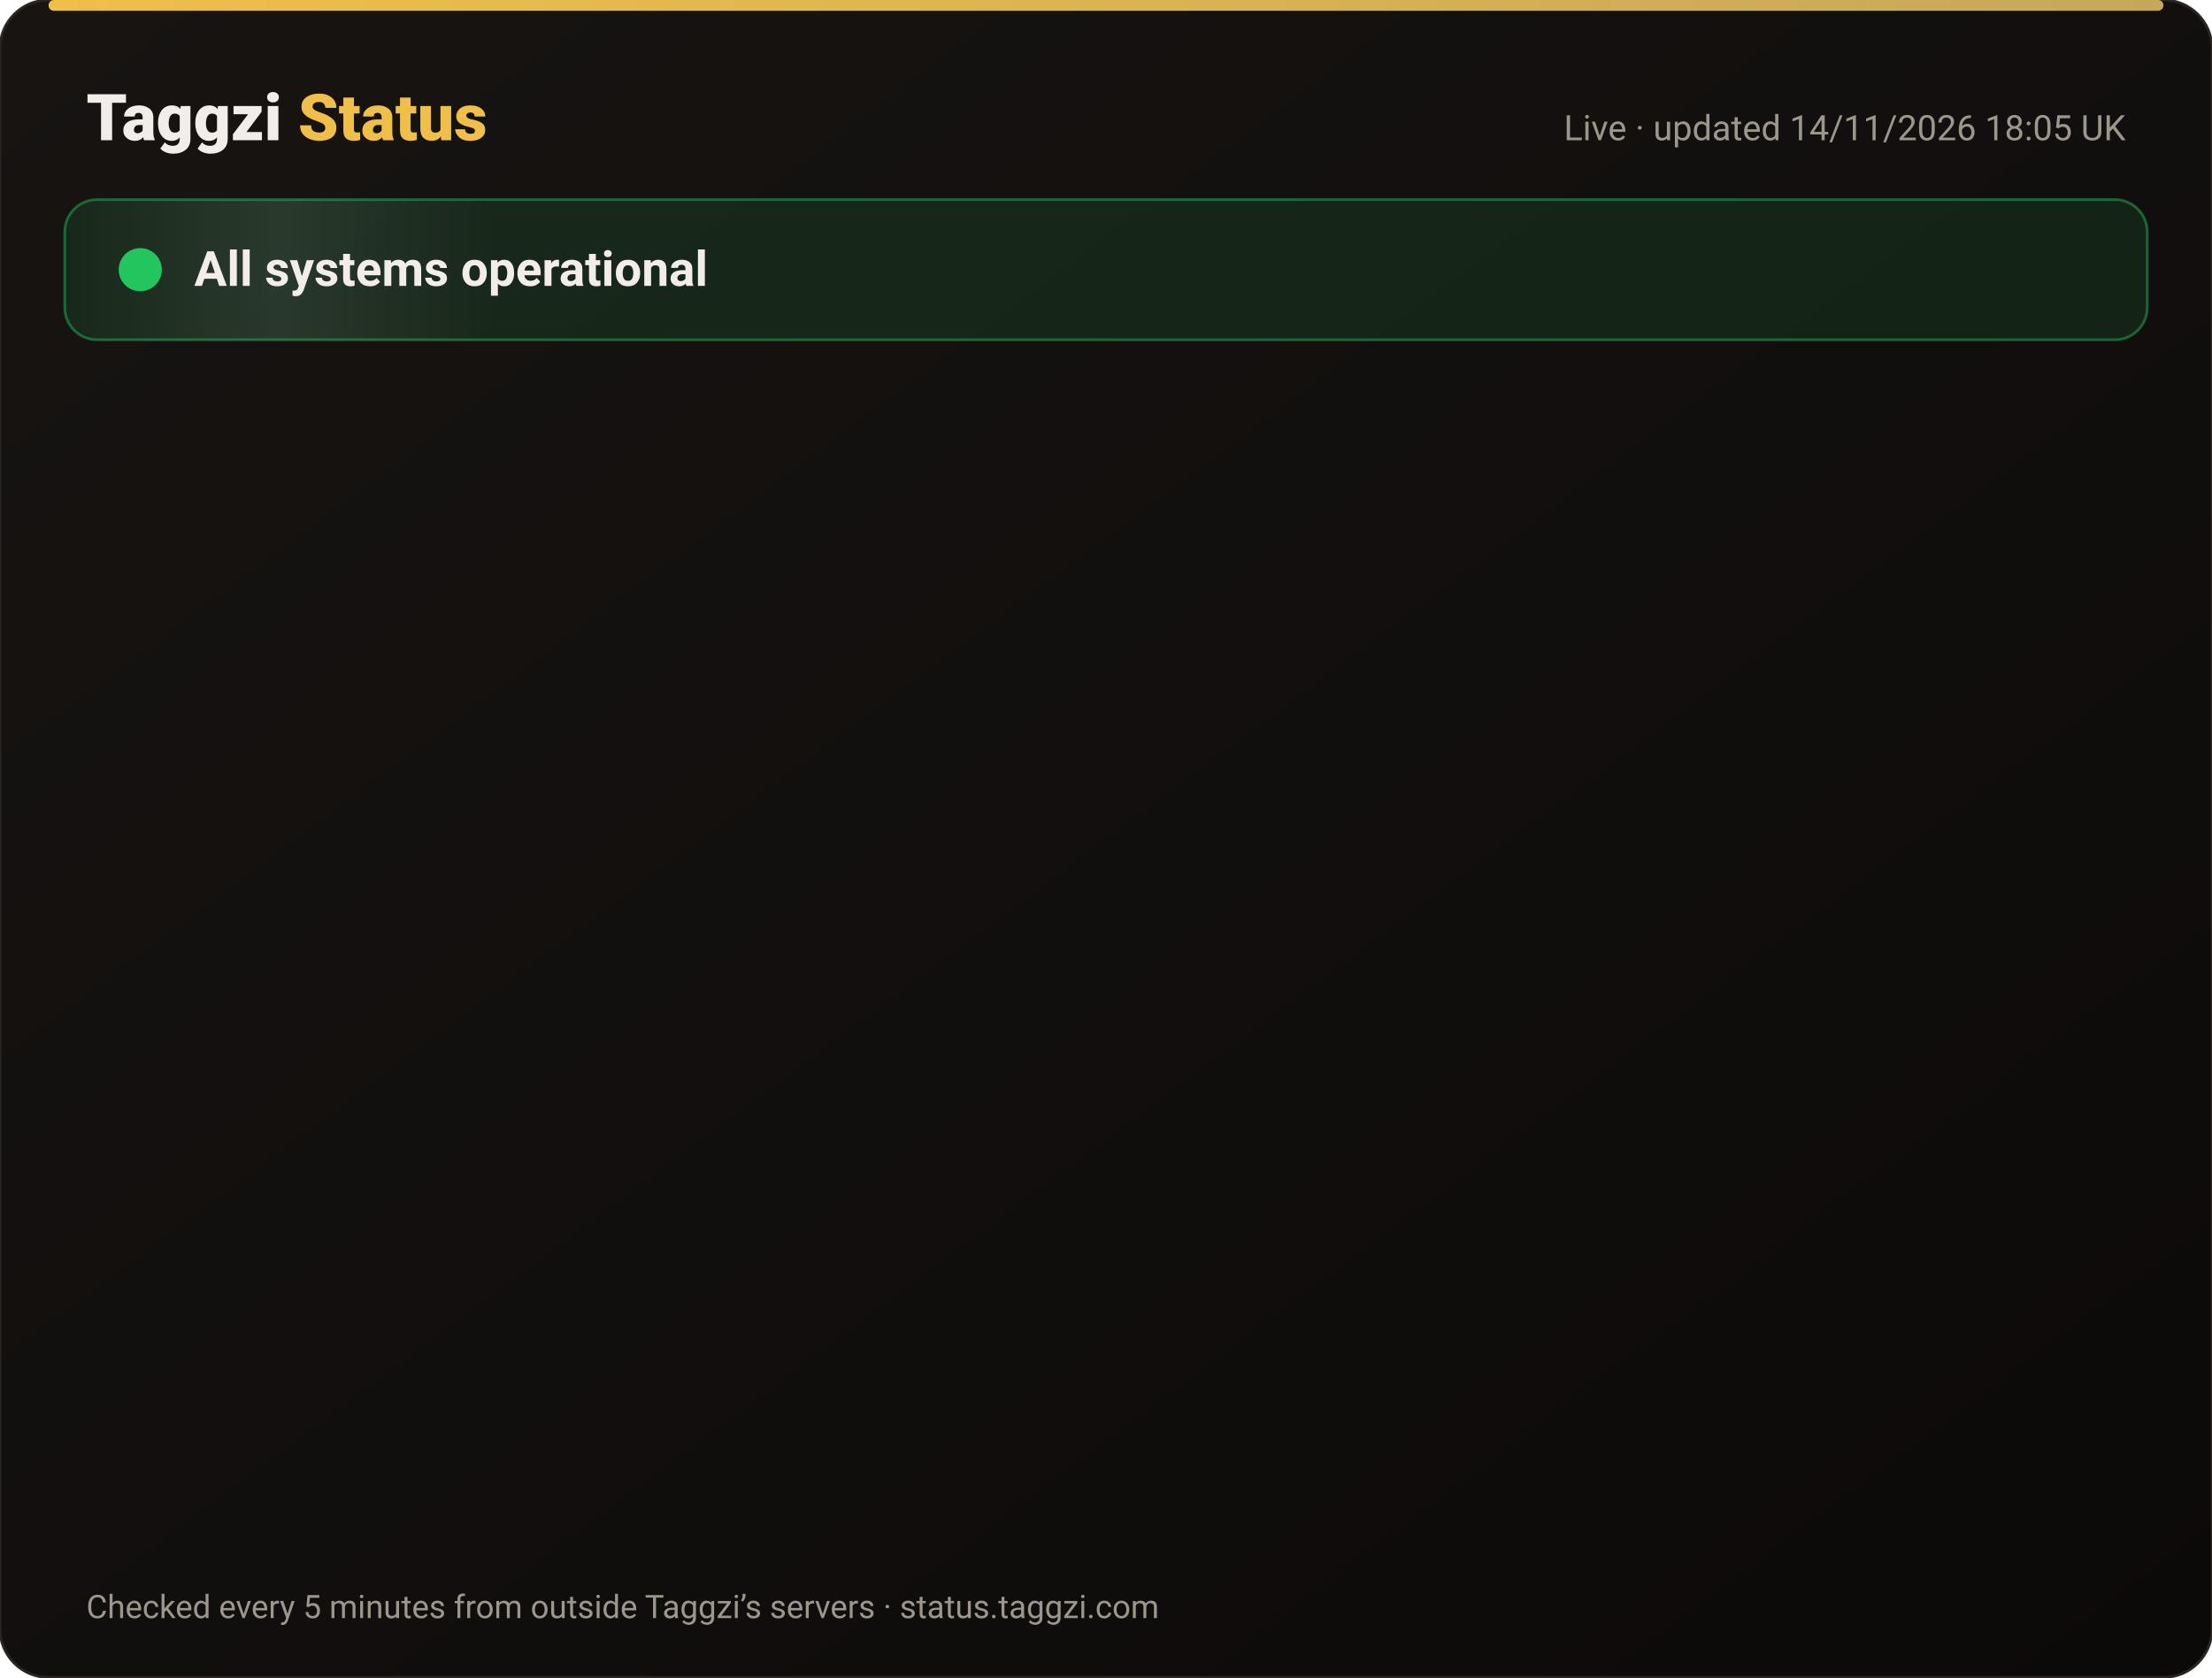
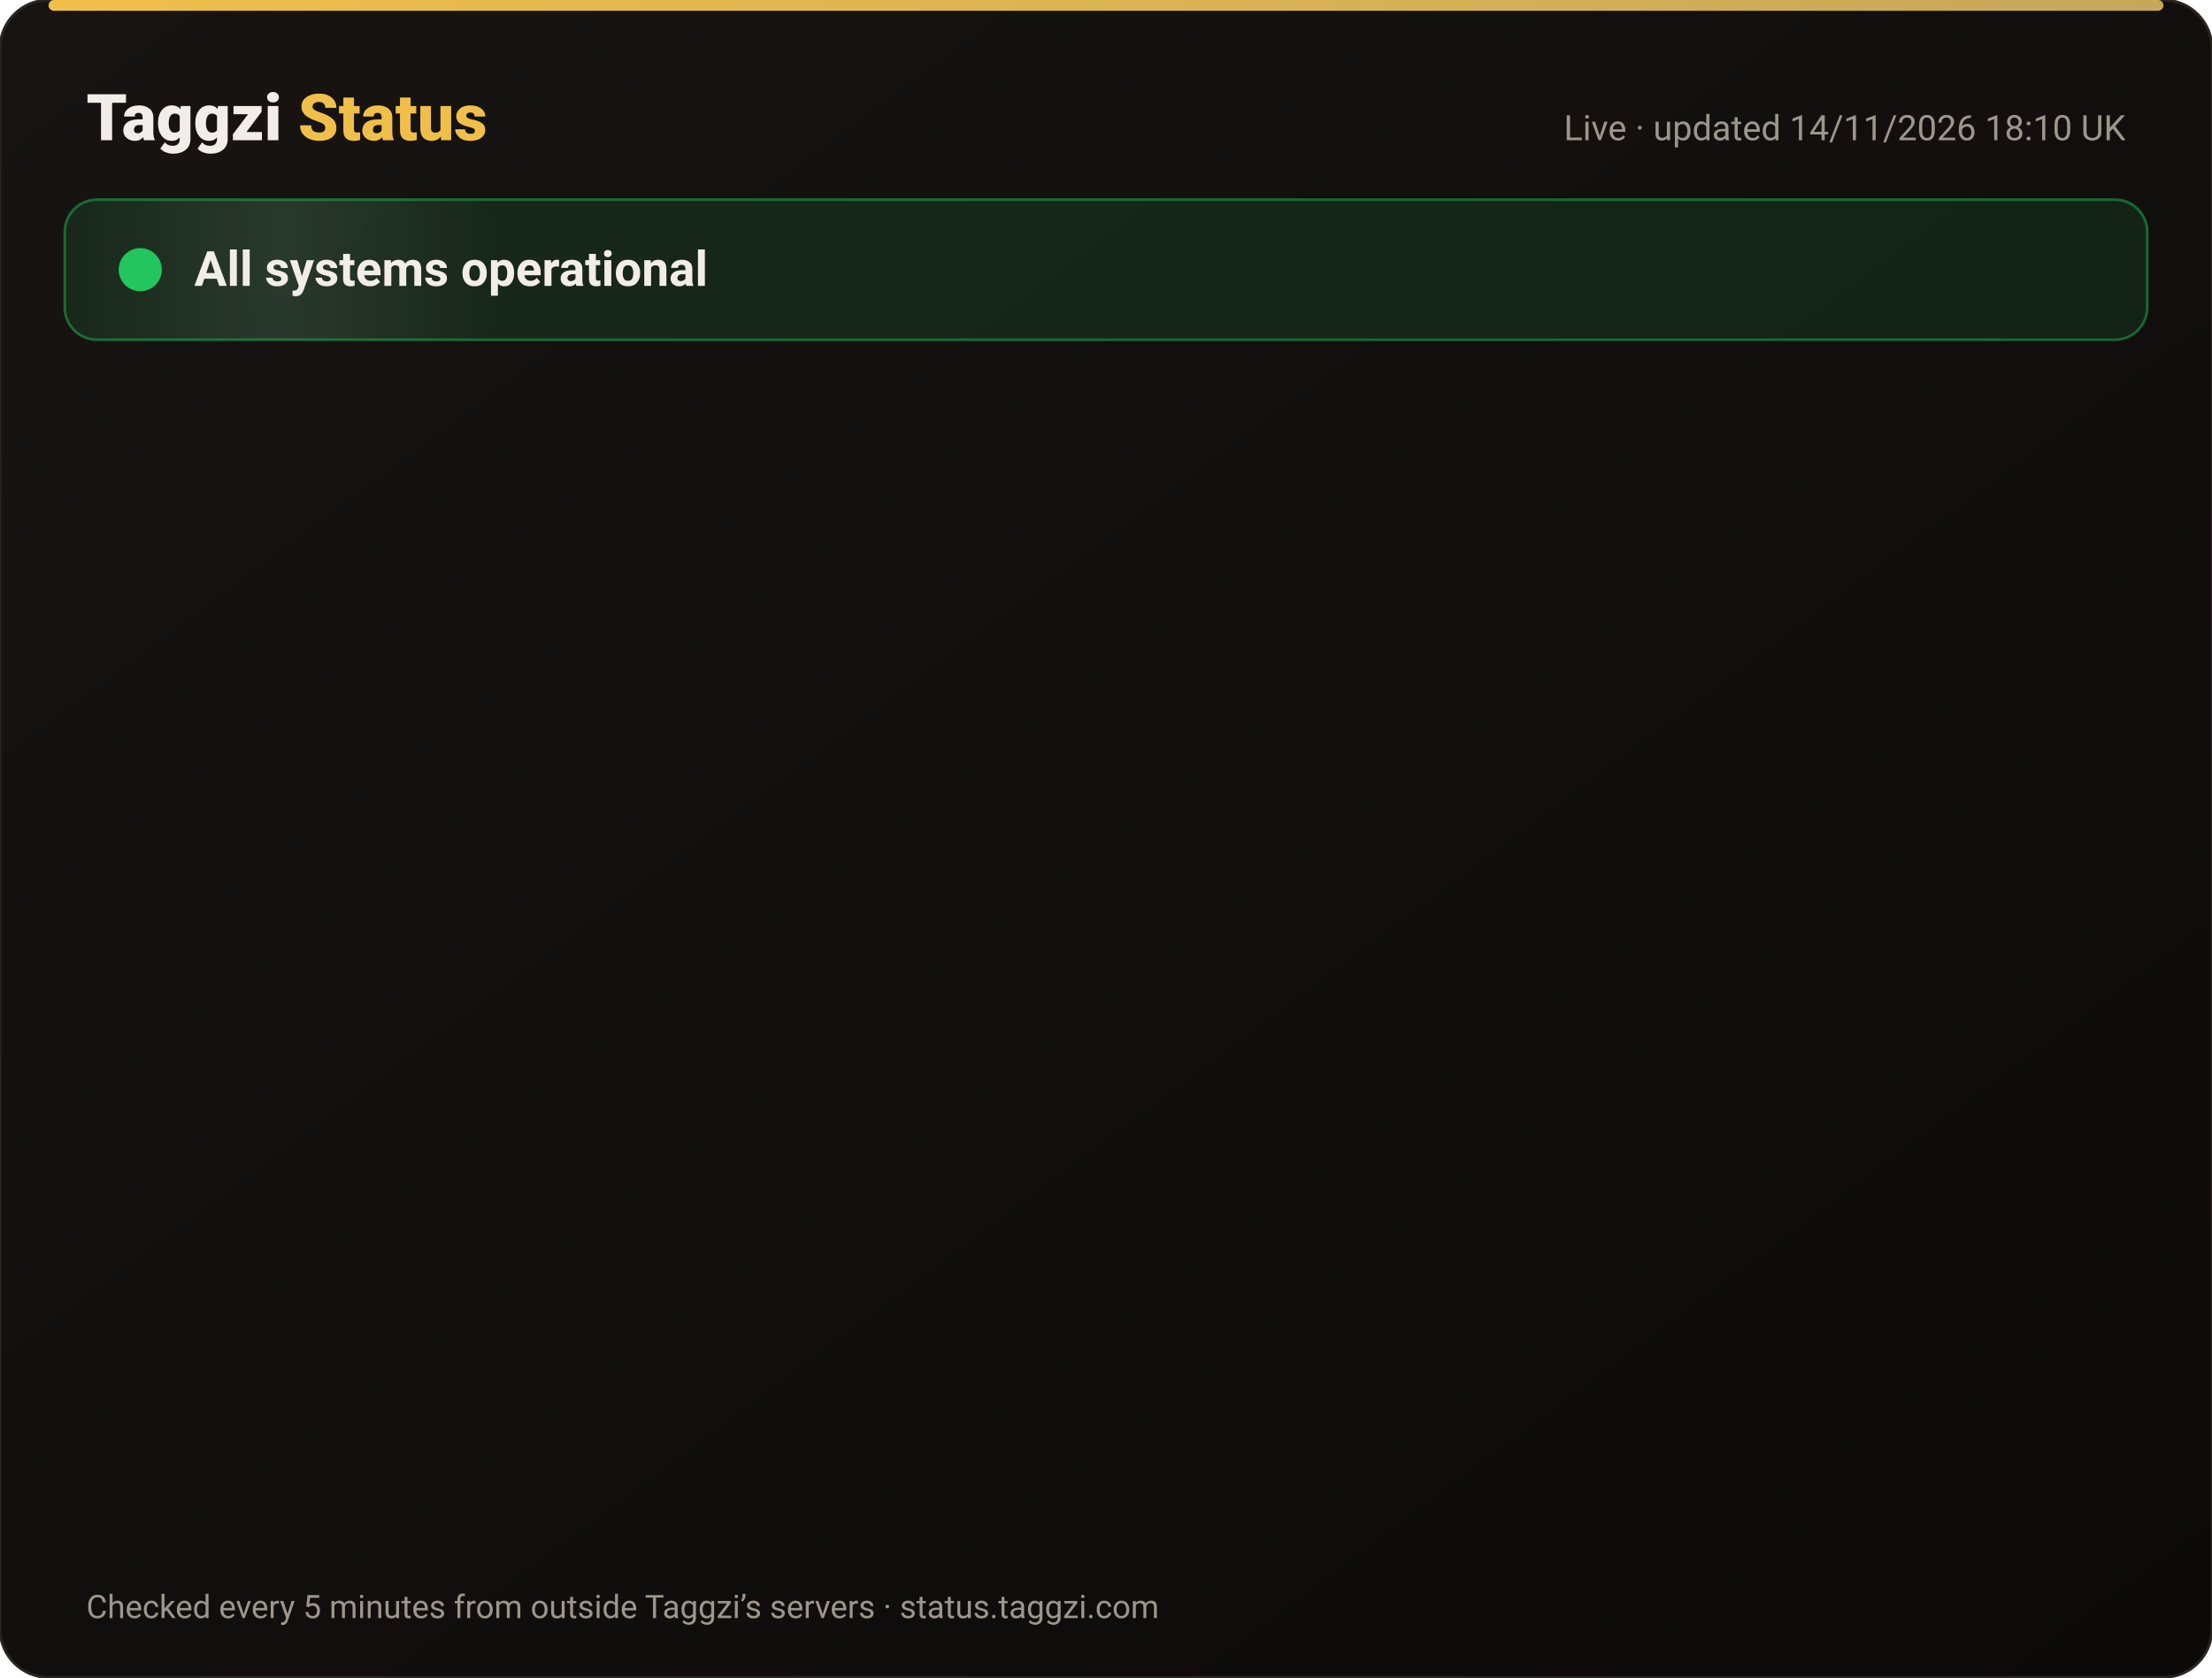
<svg xmlns="http://www.w3.org/2000/svg" width="820" height="622" viewBox="0 0 820 622" font-family="-apple-system,Segoe UI,Roboto,Helvetica,Arial,sans-serif">
  <defs>
    <linearGradient id="bg" x1="0" y1="0" x2="1" y2="1">
      <stop offset="0" stop-color="#171412" />
      <stop offset="1" stop-color="#0C0A09" />
    </linearGradient>
    <linearGradient id="gold" x1="0" x2="1">
      <stop offset="0" stop-color="#F0BF4A" />
      <stop offset="1" stop-color="#c6a85b" />
    </linearGradient>
    <linearGradient id="shine" x1="0" x2="1">
      <stop offset="0" stop-color="#fff" stop-opacity="0" />
      <stop offset=".5" stop-color="#fff" stop-opacity=".08" />
      <stop offset="1" stop-color="#fff" stop-opacity="0" />
    </linearGradient>
  </defs>
  <rect width="820" height="622" rx="18" fill="url(#bg)" stroke="#2a2521" />
  <rect x="18" y="0" width="784" height="4" rx="2" fill="url(#gold)" />
  <text x="32" y="52" font-size="24" font-weight="800" fill="#F2EDE8">Taggzi <tspan fill="#F0BF4A">Status</tspan>
  </text>
-   <text x="788" y="52" font-size="13" fill="#9C968C" text-anchor="end">Live · updated 14/11/2026 18:05 UK</text>
+   <text x="788" y="52" font-size="13" fill="#9C968C" text-anchor="end">Live · updated 14/11/2026 18:10 UK</text>
  <rect x="24" y="74" width="772" height="52" rx="12" fill="#22c55e" fill-opacity=".12" stroke="#22c55e" stroke-opacity=".45" />
  <rect x="24" y="74" width="160" height="52" rx="12" fill="url(#shine)">
    <animate attributeName="x" from="-160" to="820" dur="4s" repeatCount="indefinite" />
  </rect>
  <circle cx="52" cy="100" r="7" fill="#22c55e" />
  <circle cx="52" cy="100" r="7" fill="none" stroke="#22c55e" stroke-width="2">
    <animate attributeName="r" values="7;15;7" dur="2s" repeatCount="indefinite" />
    <animate attributeName="opacity" values=".9;0;.9" dur="2s" repeatCount="indefinite" />
  </circle>
  <text x="72" y="106" font-size="18" font-weight="700" fill="#F2EDE8">All systems operational</text>
  <g opacity="0">
    <animate attributeName="opacity" from="0" to="1" begin="0.00s" dur=".6s" fill="freeze" />
    <line x1="32" y1="188" x2="788" y2="188" stroke="#2a2521" />
    <circle cx="44" cy="166" r="6" fill="#22c55e">
      <animate attributeName="opacity" values="1;.45;1" dur="2.4s" begin="0.00s" repeatCount="indefinite" />
    </circle>
    <text x="62" y="171" font-size="15" font-weight="650" fill="#F2EDE8">Website</text>
    <text x="630" y="171" font-size="13" fill="#9C968C" text-anchor="end">99.97% uptime</text>
    <rect x="648" y="154" width="140" height="24" rx="12" fill="#22c55e" fill-opacity=".14" stroke="#22c55e" stroke-opacity=".5" />
    <text x="718" y="171" font-size="12" font-weight="700" fill="#22c55e" text-anchor="middle">Operational</text>
  </g>
  <g opacity="0">
    <animate attributeName="opacity" from="0" to="1" begin="0.15s" dur=".6s" fill="freeze" />
    <line x1="32" y1="234" x2="788" y2="234" stroke="#2a2521" />
    <circle cx="44" cy="212" r="6" fill="#22c55e">
      <animate attributeName="opacity" values="1;.45;1" dur="2.4s" begin="0.15s" repeatCount="indefinite" />
    </circle>
    <text x="62" y="217" font-size="15" font-weight="650" fill="#F2EDE8">Tag scans</text>
    <text x="630" y="217" font-size="13" fill="#9C968C" text-anchor="end">99.97% uptime</text>
    <rect x="648" y="200" width="140" height="24" rx="12" fill="#22c55e" fill-opacity=".14" stroke="#22c55e" stroke-opacity=".5" />
    <text x="718" y="217" font-size="12" font-weight="700" fill="#22c55e" text-anchor="middle">Operational</text>
  </g>
  <g opacity="0">
    <animate attributeName="opacity" from="0" to="1" begin="0.30s" dur=".6s" fill="freeze" />
    <line x1="32" y1="280" x2="788" y2="280" stroke="#2a2521" />
    <circle cx="44" cy="258" r="6" fill="#22c55e">
      <animate attributeName="opacity" values="1;.45;1" dur="2.4s" begin="0.30s" repeatCount="indefinite" />
    </circle>
    <text x="62" y="263" font-size="15" font-weight="650" fill="#F2EDE8">Manual tag lookup</text>
    <text x="630" y="263" font-size="13" fill="#9C968C" text-anchor="end">99.97% uptime</text>
    <rect x="648" y="246" width="140" height="24" rx="12" fill="#22c55e" fill-opacity=".14" stroke="#22c55e" stroke-opacity=".5" />
    <text x="718" y="263" font-size="12" font-weight="700" fill="#22c55e" text-anchor="middle">Operational</text>
  </g>
  <g opacity="0">
    <animate attributeName="opacity" from="0" to="1" begin="0.45s" dur=".6s" fill="freeze" />
    <line x1="32" y1="326" x2="788" y2="326" stroke="#2a2521" />
    <circle cx="44" cy="304" r="6" fill="#22c55e">
      <animate attributeName="opacity" values="1;.45;1" dur="2.4s" begin="0.45s" repeatCount="indefinite" />
    </circle>
    <text x="62" y="309" font-size="15" font-weight="650" fill="#F2EDE8">App &amp; login</text>
    <text x="630" y="309" font-size="13" fill="#9C968C" text-anchor="end">99.97% uptime</text>
    <rect x="648" y="292" width="140" height="24" rx="12" fill="#22c55e" fill-opacity=".14" stroke="#22c55e" stroke-opacity=".5" />
    <text x="718" y="309" font-size="12" font-weight="700" fill="#22c55e" text-anchor="middle">Operational</text>
  </g>
  <g opacity="0">
    <animate attributeName="opacity" from="0" to="1" begin="0.60s" dur=".6s" fill="freeze" />
    <line x1="32" y1="372" x2="788" y2="372" stroke="#2a2521" />
    <circle cx="44" cy="350" r="6" fill="#22c55e">
      <animate attributeName="opacity" values="1;.45;1" dur="2.4s" begin="0.60s" repeatCount="indefinite" />
    </circle>
    <text x="62" y="355" font-size="15" font-weight="650" fill="#F2EDE8">Community alerts</text>
    <text x="630" y="355" font-size="13" fill="#9C968C" text-anchor="end">99.97% uptime</text>
    <rect x="648" y="338" width="140" height="24" rx="12" fill="#22c55e" fill-opacity=".14" stroke="#22c55e" stroke-opacity=".5" />
    <text x="718" y="355" font-size="12" font-weight="700" fill="#22c55e" text-anchor="middle">Operational</text>
  </g>
  <g opacity="0">
    <animate attributeName="opacity" from="0" to="1" begin="0.75s" dur=".6s" fill="freeze" />
    <line x1="32" y1="418" x2="788" y2="418" stroke="#2a2521" />
    <circle cx="44" cy="396" r="6" fill="#22c55e">
      <animate attributeName="opacity" values="1;.45;1" dur="2.4s" begin="0.75s" repeatCount="indefinite" />
    </circle>
    <text x="62" y="401" font-size="15" font-weight="650" fill="#F2EDE8">Private calling</text>
    <text x="630" y="401" font-size="13" fill="#9C968C" text-anchor="end">99.97% uptime</text>
    <rect x="648" y="384" width="140" height="24" rx="12" fill="#22c55e" fill-opacity=".14" stroke="#22c55e" stroke-opacity=".5" />
    <text x="718" y="401" font-size="12" font-weight="700" fill="#22c55e" text-anchor="middle">Operational</text>
  </g>
  <g opacity="0">
    <animate attributeName="opacity" from="0" to="1" begin="0.90s" dur=".6s" fill="freeze" />
    <line x1="32" y1="464" x2="788" y2="464" stroke="#2a2521" />
    <circle cx="44" cy="442" r="6" fill="#22c55e">
      <animate attributeName="opacity" values="1;.45;1" dur="2.4s" begin="0.90s" repeatCount="indefinite" />
    </circle>
    <text x="62" y="447" font-size="15" font-weight="650" fill="#F2EDE8">Payments</text>
    <text x="630" y="447" font-size="13" fill="#9C968C" text-anchor="end">99.96% uptime</text>
    <rect x="648" y="430" width="140" height="24" rx="12" fill="#22c55e" fill-opacity=".14" stroke="#22c55e" stroke-opacity=".5" />
    <text x="718" y="447" font-size="12" font-weight="700" fill="#22c55e" text-anchor="middle">Operational</text>
  </g>
  <g opacity="0">
    <animate attributeName="opacity" from="0" to="1" begin="1.05s" dur=".6s" fill="freeze" />
    <line x1="32" y1="510" x2="788" y2="510" stroke="#2a2521" />
    <circle cx="44" cy="488" r="6" fill="#22c55e">
      <animate attributeName="opacity" values="1;.45;1" dur="2.4s" begin="1.05s" repeatCount="indefinite" />
    </circle>
    <text x="62" y="493" font-size="15" font-weight="650" fill="#F2EDE8">Email &amp; support</text>
    <text x="630" y="493" font-size="13" fill="#9C968C" text-anchor="end">99.97% uptime</text>
    <rect x="648" y="476" width="140" height="24" rx="12" fill="#22c55e" fill-opacity=".14" stroke="#22c55e" stroke-opacity=".5" />
    <text x="718" y="493" font-size="12" font-weight="700" fill="#22c55e" text-anchor="middle">Operational</text>
  </g>
  <g opacity="0">
    <animate attributeName="opacity" from="0" to="1" begin="1.20s" dur=".6s" fill="freeze" />
    <line x1="32" y1="556" x2="788" y2="556" stroke="#2a2521" />
    <circle cx="44" cy="534" r="6" fill="#22c55e">
      <animate attributeName="opacity" values="1;.45;1" dur="2.4s" begin="1.20s" repeatCount="indefinite" />
    </circle>
    <text x="62" y="539" font-size="15" font-weight="650" fill="#F2EDE8">Secure connection (SSL)</text>
    <text x="630" y="539" font-size="13" fill="#9C968C" text-anchor="end">100.00% uptime</text>
    <rect x="648" y="522" width="140" height="24" rx="12" fill="#22c55e" fill-opacity=".14" stroke="#22c55e" stroke-opacity=".5" />
    <text x="718" y="539" font-size="12" font-weight="700" fill="#22c55e" text-anchor="middle">Operational</text>
  </g>
  <text x="32" y="600" font-size="12" fill="#9C968C">Checked every 5 minutes from outside Taggzi’s servers · status.taggzi.com</text>
</svg>
